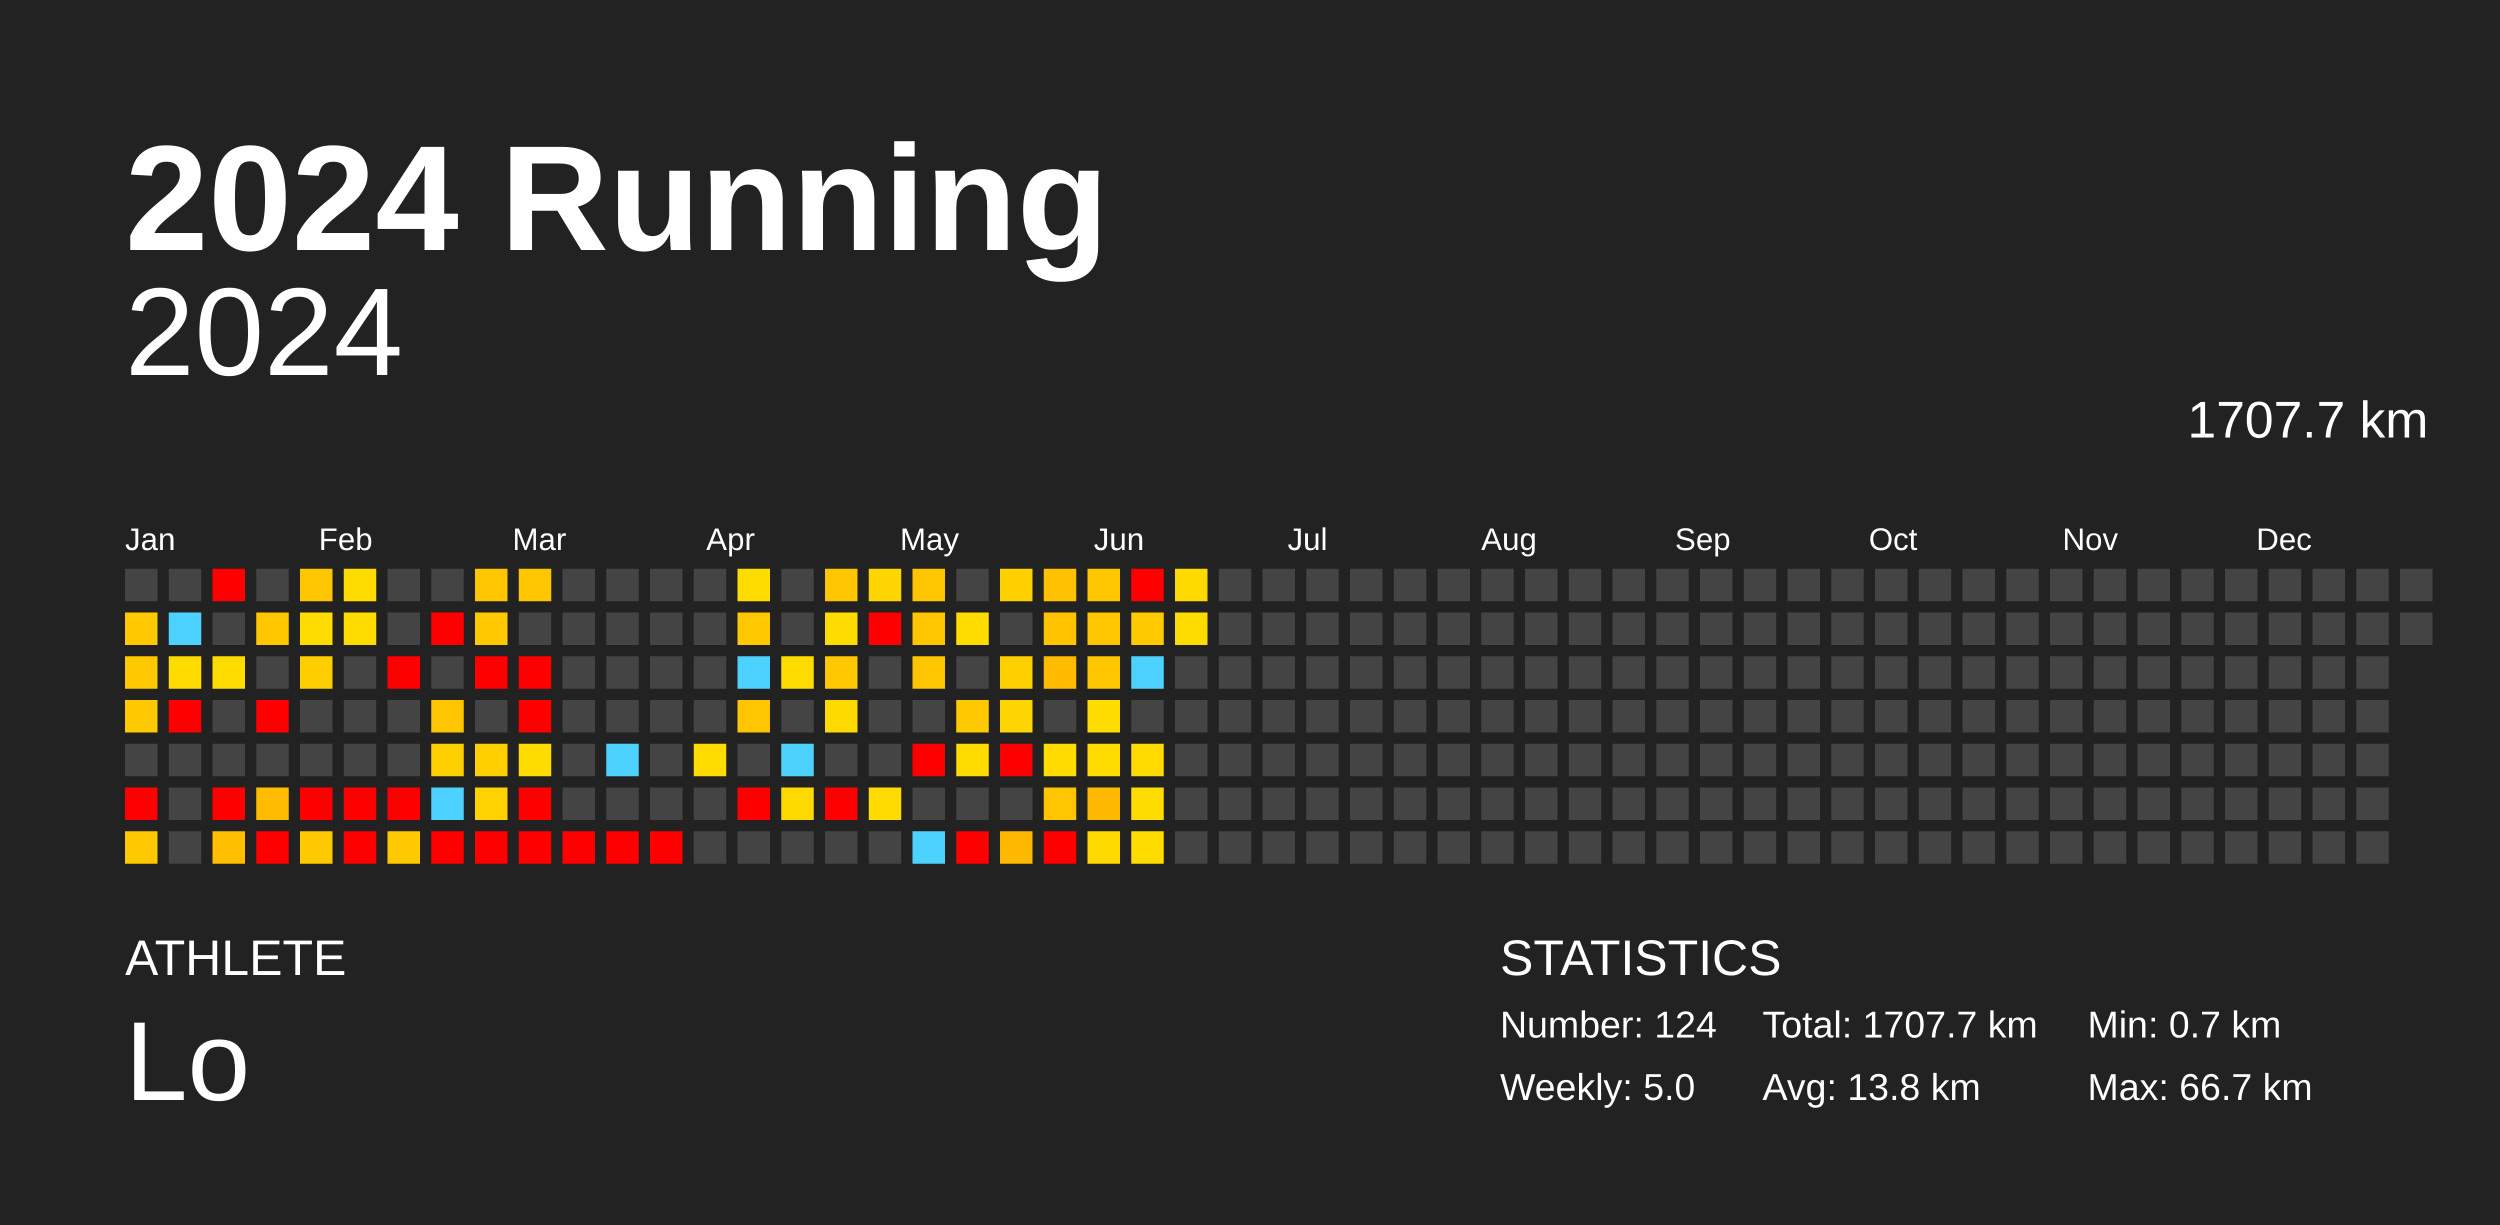
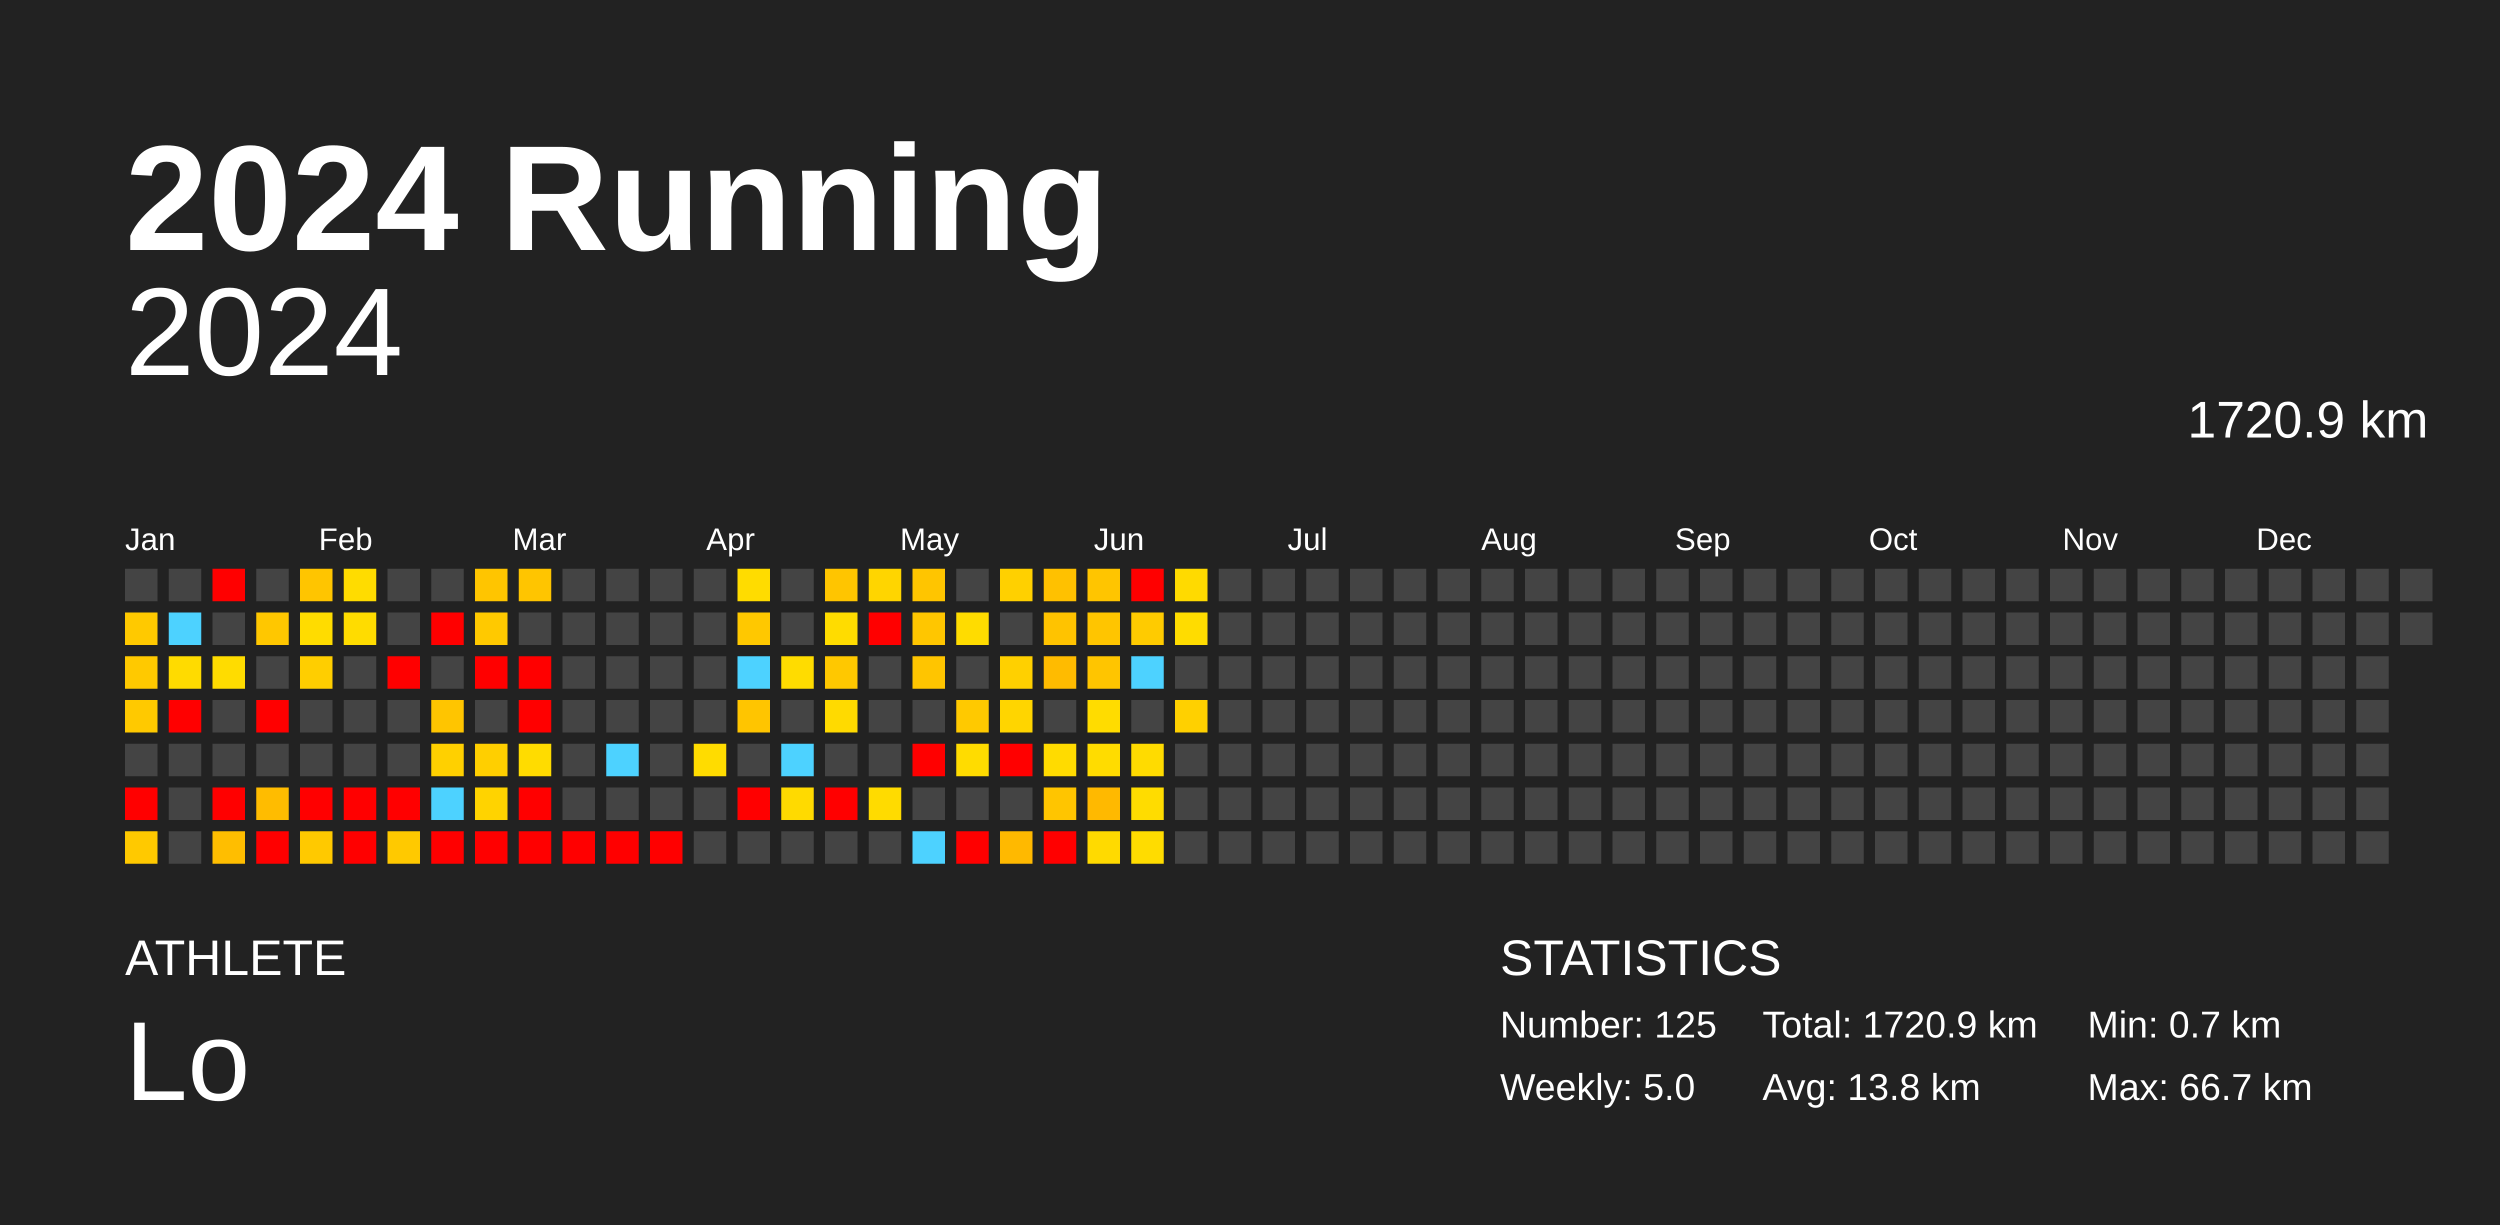
<svg xmlns="http://www.w3.org/2000/svg" baseProfile="full" height="98mm" version="1.1" viewBox="0,0,200,98" width="200mm">
  <defs />
  <rect fill="#222222" height="98" width="200" x="0" y="0" />
  <text fill="#FFFFFF" style="font-size:12px; font-family:Arial; font-weight:bold;" x="10" y="20">2024 Running</text>
  <text fill="#FFFFFF" style="font-size:4px; font-family:Arial" x="10" y="78">ATHLETE</text>
  <text fill="#FFFFFF" style="font-size:9px; font-family:Arial" x="10" y="88">Lo</text>
  <text fill="#FFFFFF" style="font-size:4px; font-family:Arial" x="120" y="78">STATISTICS</text>
-   <text fill="#FFFFFF" style="font-size:3px; font-family:Arial" x="120" y="83">Number: 124</text>
+   <text fill="#FFFFFF" style="font-size:3px; font-family:Arial" x="120" y="83">Number: 125</text>
  <text fill="#FFFFFF" style="font-size:3px; font-family:Arial" x="120" y="88">Weekly: 5.0</text>
-   <text fill="#FFFFFF" style="font-size:3px; font-family:Arial" x="141" y="83">Total: 1707.7 km</text>
+   <text fill="#FFFFFF" style="font-size:3px; font-family:Arial" x="141" y="83">Total: 1720.9 km</text>
  <text fill="#FFFFFF" style="font-size:3px; font-family:Arial" x="141" y="88">Avg: 13.8 km</text>
  <text fill="#FFFFFF" style="font-size:3px; font-family:Arial" x="167" y="83">Min: 0.7 km</text>
  <text fill="#FFFFFF" style="font-size:3px; font-family:Arial" x="167" y="88">Max: 66.7 km</text>
  <text alignment-baseline="hanging" fill="#FFFFFF" style="font-size:10.0px; font-family:Arial;" x="10" y="30">2024</text>
-   <text alignment-baseline="hanging" fill="#FFFFFF" style="font-size:4.125px; font-family:Arial;" x="175" y="35">1707.7 km</text>
+   <text alignment-baseline="hanging" fill="#FFFFFF" style="font-size:4.125px; font-family:Arial;" x="175" y="35">1720.9 km</text>
  <text fill="#FFFFFF" style="font-size:2.5px; font-family:Arial" x="10.0" y="44">Jan</text>
  <text fill="#FFFFFF" style="font-size:2.5px; font-family:Arial" x="25.5" y="44">Feb</text>
  <text fill="#FFFFFF" style="font-size:2.5px; font-family:Arial" x="41.0" y="44">Mar</text>
  <text fill="#FFFFFF" style="font-size:2.5px; font-family:Arial" x="56.5" y="44">Apr</text>
  <text fill="#FFFFFF" style="font-size:2.5px; font-family:Arial" x="72.0" y="44">May</text>
  <text fill="#FFFFFF" style="font-size:2.5px; font-family:Arial" x="87.5" y="44">Jun</text>
  <text fill="#FFFFFF" style="font-size:2.5px; font-family:Arial" x="103.0" y="44">Jul</text>
  <text fill="#FFFFFF" style="font-size:2.5px; font-family:Arial" x="118.5" y="44">Aug</text>
  <text fill="#FFFFFF" style="font-size:2.5px; font-family:Arial" x="134.0" y="44">Sep</text>
  <text fill="#FFFFFF" style="font-size:2.5px; font-family:Arial" x="149.5" y="44">Oct</text>
  <text fill="#FFFFFF" style="font-size:2.5px; font-family:Arial" x="165.0" y="44">Nov</text>
  <text fill="#FFFFFF" style="font-size:2.5px; font-family:Arial" x="180.5" y="44">Dec</text>
  <rect fill="#444444" height="2.6" width="2.6" x="10.0" y="45.5" />
  <rect fill="#ffc900" height="2.6" width="2.6" x="10.0" y="49.0" />
  <rect fill="#ffc900" height="2.6" width="2.6" x="10.0" y="52.5" />
  <rect fill="#ffc900" height="2.6" width="2.6" x="10.0" y="56.0" />
  <rect fill="#444444" height="2.6" width="2.6" x="10.0" y="59.5" />
  <rect fill="red" height="2.6" width="2.6" x="10.0" y="63.0" />
  <rect fill="#ffc900" height="2.6" width="2.6" x="10.0" y="66.5" />
  <rect fill="#444444" height="2.6" width="2.6" x="13.5" y="45.5" />
  <rect fill="#4dd2ff" height="2.6" width="2.6" x="13.5" y="49.0" />
  <rect fill="#ffdb00" height="2.6" width="2.6" x="13.5" y="52.5" />
  <rect fill="red" height="2.6" width="2.6" x="13.5" y="56.0" />
  <rect fill="#444444" height="2.6" width="2.6" x="13.5" y="59.5" />
  <rect fill="#444444" height="2.6" width="2.6" x="13.5" y="63.0" />
  <rect fill="#444444" height="2.6" width="2.6" x="13.5" y="66.5" />
  <rect fill="red" height="2.6" width="2.6" x="17.0" y="45.5" />
  <rect fill="#444444" height="2.6" width="2.6" x="17.0" y="49.0" />
  <rect fill="#ffdc00" height="2.6" width="2.6" x="17.0" y="52.5" />
  <rect fill="#444444" height="2.6" width="2.6" x="17.0" y="56.0" />
  <rect fill="#444444" height="2.6" width="2.6" x="17.0" y="59.5" />
  <rect fill="red" height="2.6" width="2.6" x="17.0" y="63.0" />
  <rect fill="#ffbe00" height="2.6" width="2.6" x="17.0" y="66.5" />
  <rect fill="#444444" height="2.6" width="2.6" x="20.5" y="45.5" />
  <rect fill="#ffc700" height="2.6" width="2.6" x="20.5" y="49.0" />
  <rect fill="#444444" height="2.6" width="2.6" x="20.5" y="52.5" />
  <rect fill="red" height="2.6" width="2.6" x="20.5" y="56.0" />
  <rect fill="#444444" height="2.6" width="2.6" x="20.5" y="59.5" />
  <rect fill="#ffbc00" height="2.6" width="2.6" x="20.5" y="63.0" />
  <rect fill="red" height="2.6" width="2.6" x="20.5" y="66.5" />
  <rect fill="#ffc500" height="2.6" width="2.6" x="24.0" y="45.5" />
  <rect fill="#ffdc00" height="2.6" width="2.6" x="24.0" y="49.0" />
  <rect fill="#ffce00" height="2.6" width="2.6" x="24.0" y="52.5" />
  <rect fill="#444444" height="2.6" width="2.6" x="24.0" y="56.0" />
  <rect fill="#444444" height="2.6" width="2.6" x="24.0" y="59.5" />
  <rect fill="red" height="2.6" width="2.6" x="24.0" y="63.0" />
  <rect fill="#ffc900" height="2.6" width="2.6" x="24.0" y="66.5" />
  <rect fill="#ffdc00" height="2.6" width="2.6" x="27.5" y="45.5" />
  <rect fill="#ffdc00" height="2.6" width="2.6" x="27.5" y="49.0" />
  <rect fill="#444444" height="2.6" width="2.6" x="27.5" y="52.5" />
  <rect fill="#444444" height="2.6" width="2.6" x="27.5" y="56.0" />
  <rect fill="#444444" height="2.6" width="2.6" x="27.5" y="59.5" />
  <rect fill="red" height="2.6" width="2.6" x="27.5" y="63.0" />
  <rect fill="red" height="2.6" width="2.6" x="27.5" y="66.5" />
  <rect fill="#444444" height="2.6" width="2.6" x="31.0" y="45.5" />
  <rect fill="#444444" height="2.6" width="2.6" x="31.0" y="49.0" />
  <rect fill="red" height="2.6" width="2.6" x="31.0" y="52.5" />
  <rect fill="#444444" height="2.6" width="2.6" x="31.0" y="56.0" />
  <rect fill="#444444" height="2.6" width="2.6" x="31.0" y="59.5" />
  <rect fill="red" height="2.6" width="2.6" x="31.0" y="63.0" />
  <rect fill="#ffc900" height="2.6" width="2.6" x="31.0" y="66.5" />
  <rect fill="#444444" height="2.6" width="2.6" x="34.5" y="45.5" />
  <rect fill="red" height="2.6" width="2.6" x="34.5" y="49.0" />
  <rect fill="#444444" height="2.6" width="2.6" x="34.5" y="52.5" />
  <rect fill="#ffc500" height="2.6" width="2.6" x="34.5" y="56.0" />
  <rect fill="#ffd000" height="2.6" width="2.6" x="34.5" y="59.5" />
  <rect fill="#4dd2ff" height="2.6" width="2.6" x="34.5" y="63.0" />
  <rect fill="red" height="2.6" width="2.6" x="34.5" y="66.5" />
  <rect fill="#ffc500" height="2.6" width="2.6" x="38.0" y="45.5" />
  <rect fill="#ffc900" height="2.6" width="2.6" x="38.0" y="49.0" />
  <rect fill="red" height="2.6" width="2.6" x="38.0" y="52.5" />
  <rect fill="#444444" height="2.6" width="2.6" x="38.0" y="56.0" />
  <rect fill="#ffcf00" height="2.6" width="2.6" x="38.0" y="59.5" />
  <rect fill="#ffd300" height="2.6" width="2.6" x="38.0" y="63.0" />
  <rect fill="red" height="2.6" width="2.6" x="38.0" y="66.5" />
  <rect fill="#ffc500" height="2.6" width="2.6" x="41.5" y="45.5" />
  <rect fill="#444444" height="2.6" width="2.6" x="41.5" y="49.0" />
  <rect fill="red" height="2.6" width="2.6" x="41.5" y="52.5" />
  <rect fill="red" height="2.6" width="2.6" x="41.5" y="56.0" />
  <rect fill="#ffdc00" height="2.6" width="2.6" x="41.5" y="59.5" />
  <rect fill="red" height="2.6" width="2.6" x="41.5" y="63.0" />
  <rect fill="red" height="2.6" width="2.6" x="41.5" y="66.5" />
  <rect fill="#444444" height="2.6" width="2.6" x="45.0" y="45.5" />
  <rect fill="#444444" height="2.6" width="2.6" x="45.0" y="49.0" />
  <rect fill="#444444" height="2.6" width="2.6" x="45.0" y="52.5" />
  <rect fill="#444444" height="2.6" width="2.6" x="45.0" y="56.0" />
  <rect fill="#444444" height="2.6" width="2.6" x="45.0" y="59.5" />
  <rect fill="#444444" height="2.6" width="2.6" x="45.0" y="63.0" />
  <rect fill="red" height="2.6" width="2.6" x="45.0" y="66.5" />
  <rect fill="#444444" height="2.6" width="2.6" x="48.5" y="45.5" />
  <rect fill="#444444" height="2.6" width="2.6" x="48.5" y="49.0" />
  <rect fill="#444444" height="2.6" width="2.6" x="48.5" y="52.5" />
  <rect fill="#444444" height="2.6" width="2.6" x="48.5" y="56.0" />
  <rect fill="#4dd2ff" height="2.6" width="2.6" x="48.5" y="59.5" />
  <rect fill="#444444" height="2.6" width="2.6" x="48.5" y="63.0" />
  <rect fill="red" height="2.6" width="2.6" x="48.5" y="66.5" />
  <rect fill="#444444" height="2.6" width="2.6" x="52.0" y="45.5" />
  <rect fill="#444444" height="2.6" width="2.6" x="52.0" y="49.0" />
  <rect fill="#444444" height="2.6" width="2.6" x="52.0" y="52.5" />
  <rect fill="#444444" height="2.6" width="2.6" x="52.0" y="56.0" />
  <rect fill="#444444" height="2.6" width="2.6" x="52.0" y="59.5" />
  <rect fill="#444444" height="2.6" width="2.6" x="52.0" y="63.0" />
  <rect fill="red" height="2.6" width="2.6" x="52.0" y="66.5" />
  <rect fill="#444444" height="2.6" width="2.6" x="55.5" y="45.5" />
  <rect fill="#444444" height="2.6" width="2.6" x="55.5" y="49.0" />
  <rect fill="#444444" height="2.6" width="2.6" x="55.5" y="52.5" />
  <rect fill="#444444" height="2.6" width="2.6" x="55.5" y="56.0" />
  <rect fill="#ffdc00" height="2.6" width="2.6" x="55.5" y="59.5" />
  <rect fill="#444444" height="2.6" width="2.6" x="55.5" y="63.0" />
  <rect fill="#444444" height="2.6" width="2.6" x="55.5" y="66.5" />
  <rect fill="#ffdc00" height="2.6" width="2.6" x="59.0" y="45.5" />
  <rect fill="#ffc800" height="2.6" width="2.6" x="59.0" y="49.0" />
  <rect fill="#4dd2ff" height="2.6" width="2.6" x="59.0" y="52.5" />
  <rect fill="#ffc500" height="2.6" width="2.6" x="59.0" y="56.0" />
  <rect fill="#444444" height="2.6" width="2.6" x="59.0" y="59.5" />
  <rect fill="red" height="2.6" width="2.6" x="59.0" y="63.0" />
  <rect fill="#444444" height="2.6" width="2.6" x="59.0" y="66.5" />
  <rect fill="#444444" height="2.6" width="2.6" x="62.5" y="45.5" />
  <rect fill="#444444" height="2.6" width="2.6" x="62.5" y="49.0" />
  <rect fill="#ffdc00" height="2.6" width="2.6" x="62.5" y="52.5" />
  <rect fill="#444444" height="2.6" width="2.6" x="62.5" y="56.0" />
  <rect fill="#4dd2ff" height="2.6" width="2.6" x="62.5" y="59.5" />
  <rect fill="#ffda00" height="2.6" width="2.6" x="62.5" y="63.0" />
  <rect fill="#444444" height="2.6" width="2.6" x="62.5" y="66.5" />
  <rect fill="#ffc500" height="2.6" width="2.6" x="66.0" y="45.5" />
  <rect fill="#ffdc00" height="2.6" width="2.6" x="66.0" y="49.0" />
  <rect fill="#ffc800" height="2.6" width="2.6" x="66.0" y="52.5" />
  <rect fill="#ffda00" height="2.6" width="2.6" x="66.0" y="56.0" />
  <rect fill="#444444" height="2.6" width="2.6" x="66.0" y="59.5" />
  <rect fill="red" height="2.6" width="2.6" x="66.0" y="63.0" />
  <rect fill="#444444" height="2.6" width="2.6" x="66.0" y="66.5" />
  <rect fill="#ffd500" height="2.6" width="2.6" x="69.5" y="45.5" />
  <rect fill="red" height="2.6" width="2.6" x="69.5" y="49.0" />
  <rect fill="#444444" height="2.6" width="2.6" x="69.5" y="52.5" />
  <rect fill="#444444" height="2.6" width="2.6" x="69.5" y="56.0" />
  <rect fill="#444444" height="2.6" width="2.6" x="69.5" y="59.5" />
  <rect fill="#ffdb00" height="2.6" width="2.6" x="69.5" y="63.0" />
  <rect fill="#444444" height="2.6" width="2.6" x="69.5" y="66.5" />
  <rect fill="#ffc500" height="2.6" width="2.6" x="73.0" y="45.5" />
  <rect fill="#ffc600" height="2.6" width="2.6" x="73.0" y="49.0" />
  <rect fill="#ffc500" height="2.6" width="2.6" x="73.0" y="52.5" />
  <rect fill="#444444" height="2.6" width="2.6" x="73.0" y="56.0" />
  <rect fill="red" height="2.6" width="2.6" x="73.0" y="59.5" />
  <rect fill="#444444" height="2.6" width="2.6" x="73.0" y="63.0" />
  <rect fill="#4dd2ff" height="2.6" width="2.6" x="73.0" y="66.5" />
  <rect fill="#444444" height="2.6" width="2.6" x="76.5" y="45.5" />
  <rect fill="#ffdc00" height="2.6" width="2.6" x="76.5" y="49.0" />
  <rect fill="#444444" height="2.6" width="2.6" x="76.5" y="52.5" />
  <rect fill="#ffc900" height="2.6" width="2.6" x="76.5" y="56.0" />
  <rect fill="#ffdc00" height="2.6" width="2.6" x="76.5" y="59.5" />
  <rect fill="#444444" height="2.6" width="2.6" x="76.5" y="63.0" />
  <rect fill="red" height="2.6" width="2.6" x="76.5" y="66.5" />
  <rect fill="#ffd000" height="2.6" width="2.6" x="80.0" y="45.5" />
  <rect fill="#444444" height="2.6" width="2.6" x="80.0" y="49.0" />
  <rect fill="#ffd000" height="2.6" width="2.6" x="80.0" y="52.5" />
  <rect fill="#ffd500" height="2.6" width="2.6" x="80.0" y="56.0" />
  <rect fill="red" height="2.6" width="2.6" x="80.0" y="59.5" />
  <rect fill="#444444" height="2.6" width="2.6" x="80.0" y="63.0" />
  <rect fill="#ffb900" height="2.6" width="2.6" x="80.0" y="66.5" />
  <rect fill="#ffc100" height="2.6" width="2.6" x="83.5" y="45.5" />
  <rect fill="#ffc300" height="2.6" width="2.6" x="83.5" y="49.0" />
  <rect fill="#ffbb00" height="2.6" width="2.6" x="83.5" y="52.5" />
  <rect fill="#444444" height="2.6" width="2.6" x="83.5" y="56.0" />
  <rect fill="#ffdb00" height="2.6" width="2.6" x="83.5" y="59.5" />
  <rect fill="#ffc500" height="2.6" width="2.6" x="83.5" y="63.0" />
  <rect fill="red" height="2.6" width="2.6" x="83.5" y="66.5" />
  <rect fill="#ffc500" height="2.6" width="2.6" x="87.0" y="45.5" />
  <rect fill="#ffc500" height="2.6" width="2.6" x="87.0" y="49.0" />
  <rect fill="#ffc500" height="2.6" width="2.6" x="87.0" y="52.5" />
  <rect fill="#ffdc00" height="2.6" width="2.6" x="87.0" y="56.0" />
  <rect fill="#ffdc00" height="2.6" width="2.6" x="87.0" y="59.5" />
  <rect fill="#ffb900" height="2.6" width="2.6" x="87.0" y="63.0" />
  <rect fill="#ffda00" height="2.6" width="2.6" x="87.0" y="66.5" />
  <rect fill="red" height="2.6" width="2.6" x="90.5" y="45.5" />
  <rect fill="#ffcb00" height="2.6" width="2.6" x="90.5" y="49.0" />
  <rect fill="#4dd2ff" height="2.6" width="2.6" x="90.5" y="52.5" />
  <rect fill="#444444" height="2.6" width="2.6" x="90.5" y="56.0" />
  <rect fill="#ffdb00" height="2.6" width="2.6" x="90.5" y="59.5" />
  <rect fill="#ffdc00" height="2.6" width="2.6" x="90.5" y="63.0" />
  <rect fill="#ffdc00" height="2.6" width="2.6" x="90.5" y="66.5" />
  <rect fill="#ffda00" height="2.6" width="2.6" x="94.0" y="45.5" />
  <rect fill="#ffdc00" height="2.6" width="2.6" x="94.0" y="49.0" />
  <rect fill="#444444" height="2.6" width="2.6" x="94.0" y="52.5" />
-   <rect fill="#444444" height="2.6" width="2.6" x="94.0" y="56.0" />
+   <rect fill="#ffd000" height="2.6" width="2.6" x="94.0" y="56.0" />
  <rect fill="#444444" height="2.6" width="2.6" x="94.0" y="59.5" />
  <rect fill="#444444" height="2.6" width="2.6" x="94.0" y="63.0" />
  <rect fill="#444444" height="2.6" width="2.6" x="94.0" y="66.5" />
  <rect fill="#444444" height="2.6" width="2.6" x="97.5" y="45.5" />
  <rect fill="#444444" height="2.6" width="2.6" x="97.5" y="49.0" />
  <rect fill="#444444" height="2.6" width="2.6" x="97.5" y="52.5" />
  <rect fill="#444444" height="2.6" width="2.6" x="97.5" y="56.0" />
  <rect fill="#444444" height="2.6" width="2.6" x="97.5" y="59.5" />
  <rect fill="#444444" height="2.6" width="2.6" x="97.5" y="63.0" />
  <rect fill="#444444" height="2.6" width="2.6" x="97.5" y="66.5" />
  <rect fill="#444444" height="2.6" width="2.6" x="101.0" y="45.5" />
  <rect fill="#444444" height="2.6" width="2.6" x="101.0" y="49.0" />
  <rect fill="#444444" height="2.6" width="2.6" x="101.0" y="52.5" />
  <rect fill="#444444" height="2.6" width="2.6" x="101.0" y="56.0" />
  <rect fill="#444444" height="2.6" width="2.6" x="101.0" y="59.5" />
  <rect fill="#444444" height="2.6" width="2.6" x="101.0" y="63.0" />
  <rect fill="#444444" height="2.6" width="2.6" x="101.0" y="66.5" />
  <rect fill="#444444" height="2.6" width="2.6" x="104.5" y="45.5" />
  <rect fill="#444444" height="2.6" width="2.6" x="104.5" y="49.0" />
  <rect fill="#444444" height="2.6" width="2.6" x="104.5" y="52.5" />
  <rect fill="#444444" height="2.6" width="2.6" x="104.5" y="56.0" />
  <rect fill="#444444" height="2.6" width="2.6" x="104.5" y="59.5" />
  <rect fill="#444444" height="2.6" width="2.6" x="104.5" y="63.0" />
  <rect fill="#444444" height="2.6" width="2.6" x="104.5" y="66.5" />
  <rect fill="#444444" height="2.6" width="2.6" x="108.0" y="45.5" />
  <rect fill="#444444" height="2.6" width="2.6" x="108.0" y="49.0" />
  <rect fill="#444444" height="2.6" width="2.6" x="108.0" y="52.5" />
  <rect fill="#444444" height="2.6" width="2.6" x="108.0" y="56.0" />
  <rect fill="#444444" height="2.6" width="2.6" x="108.0" y="59.5" />
  <rect fill="#444444" height="2.6" width="2.6" x="108.0" y="63.0" />
  <rect fill="#444444" height="2.6" width="2.6" x="108.0" y="66.5" />
  <rect fill="#444444" height="2.6" width="2.6" x="111.5" y="45.5" />
  <rect fill="#444444" height="2.6" width="2.6" x="111.5" y="49.0" />
  <rect fill="#444444" height="2.6" width="2.6" x="111.5" y="52.5" />
  <rect fill="#444444" height="2.6" width="2.6" x="111.5" y="56.0" />
  <rect fill="#444444" height="2.6" width="2.6" x="111.5" y="59.5" />
  <rect fill="#444444" height="2.6" width="2.6" x="111.5" y="63.0" />
  <rect fill="#444444" height="2.6" width="2.6" x="111.5" y="66.5" />
  <rect fill="#444444" height="2.6" width="2.6" x="115.0" y="45.5" />
  <rect fill="#444444" height="2.6" width="2.6" x="115.0" y="49.0" />
  <rect fill="#444444" height="2.6" width="2.6" x="115.0" y="52.5" />
  <rect fill="#444444" height="2.6" width="2.6" x="115.0" y="56.0" />
  <rect fill="#444444" height="2.6" width="2.6" x="115.0" y="59.5" />
  <rect fill="#444444" height="2.6" width="2.6" x="115.0" y="63.0" />
  <rect fill="#444444" height="2.6" width="2.6" x="115.0" y="66.5" />
  <rect fill="#444444" height="2.6" width="2.6" x="118.5" y="45.5" />
  <rect fill="#444444" height="2.6" width="2.6" x="118.5" y="49.0" />
  <rect fill="#444444" height="2.6" width="2.6" x="118.5" y="52.5" />
  <rect fill="#444444" height="2.6" width="2.6" x="118.5" y="56.0" />
  <rect fill="#444444" height="2.6" width="2.6" x="118.5" y="59.5" />
  <rect fill="#444444" height="2.6" width="2.6" x="118.5" y="63.0" />
  <rect fill="#444444" height="2.6" width="2.6" x="118.5" y="66.5" />
  <rect fill="#444444" height="2.6" width="2.6" x="122.0" y="45.5" />
  <rect fill="#444444" height="2.6" width="2.6" x="122.0" y="49.0" />
  <rect fill="#444444" height="2.6" width="2.6" x="122.0" y="52.5" />
  <rect fill="#444444" height="2.6" width="2.6" x="122.0" y="56.0" />
  <rect fill="#444444" height="2.6" width="2.6" x="122.0" y="59.5" />
  <rect fill="#444444" height="2.6" width="2.6" x="122.0" y="63.0" />
  <rect fill="#444444" height="2.6" width="2.6" x="122.0" y="66.5" />
  <rect fill="#444444" height="2.6" width="2.6" x="125.5" y="45.5" />
  <rect fill="#444444" height="2.6" width="2.6" x="125.5" y="49.0" />
  <rect fill="#444444" height="2.6" width="2.6" x="125.5" y="52.5" />
  <rect fill="#444444" height="2.6" width="2.6" x="125.5" y="56.0" />
  <rect fill="#444444" height="2.6" width="2.6" x="125.5" y="59.5" />
  <rect fill="#444444" height="2.6" width="2.6" x="125.5" y="63.0" />
  <rect fill="#444444" height="2.6" width="2.6" x="125.5" y="66.5" />
  <rect fill="#444444" height="2.6" width="2.6" x="129.0" y="45.5" />
  <rect fill="#444444" height="2.6" width="2.6" x="129.0" y="49.0" />
  <rect fill="#444444" height="2.6" width="2.6" x="129.0" y="52.5" />
  <rect fill="#444444" height="2.6" width="2.6" x="129.0" y="56.0" />
  <rect fill="#444444" height="2.6" width="2.6" x="129.0" y="59.5" />
  <rect fill="#444444" height="2.6" width="2.6" x="129.0" y="63.0" />
  <rect fill="#444444" height="2.6" width="2.6" x="129.0" y="66.5" />
  <rect fill="#444444" height="2.6" width="2.6" x="132.5" y="45.5" />
  <rect fill="#444444" height="2.6" width="2.6" x="132.5" y="49.0" />
  <rect fill="#444444" height="2.6" width="2.6" x="132.5" y="52.5" />
  <rect fill="#444444" height="2.6" width="2.6" x="132.5" y="56.0" />
  <rect fill="#444444" height="2.6" width="2.6" x="132.5" y="59.5" />
  <rect fill="#444444" height="2.6" width="2.6" x="132.5" y="63.0" />
  <rect fill="#444444" height="2.6" width="2.6" x="132.5" y="66.5" />
  <rect fill="#444444" height="2.6" width="2.6" x="136.0" y="45.5" />
  <rect fill="#444444" height="2.6" width="2.6" x="136.0" y="49.0" />
  <rect fill="#444444" height="2.6" width="2.6" x="136.0" y="52.5" />
  <rect fill="#444444" height="2.6" width="2.6" x="136.0" y="56.0" />
  <rect fill="#444444" height="2.6" width="2.6" x="136.0" y="59.5" />
  <rect fill="#444444" height="2.6" width="2.6" x="136.0" y="63.0" />
  <rect fill="#444444" height="2.6" width="2.6" x="136.0" y="66.5" />
  <rect fill="#444444" height="2.6" width="2.6" x="139.5" y="45.5" />
  <rect fill="#444444" height="2.6" width="2.6" x="139.5" y="49.0" />
  <rect fill="#444444" height="2.6" width="2.6" x="139.5" y="52.5" />
  <rect fill="#444444" height="2.6" width="2.6" x="139.5" y="56.0" />
  <rect fill="#444444" height="2.6" width="2.6" x="139.5" y="59.5" />
  <rect fill="#444444" height="2.6" width="2.6" x="139.5" y="63.0" />
  <rect fill="#444444" height="2.6" width="2.6" x="139.5" y="66.5" />
  <rect fill="#444444" height="2.6" width="2.6" x="143.0" y="45.5" />
  <rect fill="#444444" height="2.6" width="2.6" x="143.0" y="49.0" />
  <rect fill="#444444" height="2.6" width="2.6" x="143.0" y="52.5" />
  <rect fill="#444444" height="2.6" width="2.6" x="143.0" y="56.0" />
  <rect fill="#444444" height="2.6" width="2.6" x="143.0" y="59.5" />
  <rect fill="#444444" height="2.6" width="2.6" x="143.0" y="63.0" />
  <rect fill="#444444" height="2.6" width="2.6" x="143.0" y="66.5" />
  <rect fill="#444444" height="2.6" width="2.6" x="146.5" y="45.5" />
  <rect fill="#444444" height="2.6" width="2.6" x="146.5" y="49.0" />
  <rect fill="#444444" height="2.6" width="2.6" x="146.5" y="52.5" />
  <rect fill="#444444" height="2.6" width="2.6" x="146.5" y="56.0" />
  <rect fill="#444444" height="2.6" width="2.6" x="146.5" y="59.5" />
  <rect fill="#444444" height="2.6" width="2.6" x="146.5" y="63.0" />
  <rect fill="#444444" height="2.6" width="2.6" x="146.5" y="66.5" />
  <rect fill="#444444" height="2.6" width="2.6" x="150.0" y="45.5" />
  <rect fill="#444444" height="2.6" width="2.6" x="150.0" y="49.0" />
  <rect fill="#444444" height="2.6" width="2.6" x="150.0" y="52.5" />
  <rect fill="#444444" height="2.6" width="2.6" x="150.0" y="56.0" />
  <rect fill="#444444" height="2.6" width="2.6" x="150.0" y="59.5" />
  <rect fill="#444444" height="2.6" width="2.6" x="150.0" y="63.0" />
  <rect fill="#444444" height="2.6" width="2.6" x="150.0" y="66.5" />
  <rect fill="#444444" height="2.6" width="2.6" x="153.5" y="45.5" />
  <rect fill="#444444" height="2.6" width="2.6" x="153.5" y="49.0" />
  <rect fill="#444444" height="2.6" width="2.6" x="153.5" y="52.5" />
  <rect fill="#444444" height="2.6" width="2.6" x="153.5" y="56.0" />
  <rect fill="#444444" height="2.6" width="2.6" x="153.5" y="59.5" />
  <rect fill="#444444" height="2.6" width="2.6" x="153.5" y="63.0" />
  <rect fill="#444444" height="2.6" width="2.6" x="153.5" y="66.5" />
  <rect fill="#444444" height="2.6" width="2.6" x="157.0" y="45.5" />
  <rect fill="#444444" height="2.6" width="2.6" x="157.0" y="49.0" />
  <rect fill="#444444" height="2.6" width="2.6" x="157.0" y="52.5" />
  <rect fill="#444444" height="2.6" width="2.6" x="157.0" y="56.0" />
  <rect fill="#444444" height="2.6" width="2.6" x="157.0" y="59.5" />
  <rect fill="#444444" height="2.6" width="2.6" x="157.0" y="63.0" />
  <rect fill="#444444" height="2.6" width="2.6" x="157.0" y="66.5" />
  <rect fill="#444444" height="2.6" width="2.6" x="160.5" y="45.5" />
  <rect fill="#444444" height="2.6" width="2.6" x="160.5" y="49.0" />
  <rect fill="#444444" height="2.6" width="2.6" x="160.5" y="52.5" />
  <rect fill="#444444" height="2.6" width="2.6" x="160.5" y="56.0" />
  <rect fill="#444444" height="2.6" width="2.6" x="160.5" y="59.5" />
  <rect fill="#444444" height="2.6" width="2.6" x="160.5" y="63.0" />
  <rect fill="#444444" height="2.6" width="2.6" x="160.5" y="66.5" />
  <rect fill="#444444" height="2.6" width="2.6" x="164.0" y="45.5" />
  <rect fill="#444444" height="2.6" width="2.6" x="164.0" y="49.0" />
  <rect fill="#444444" height="2.6" width="2.6" x="164.0" y="52.5" />
  <rect fill="#444444" height="2.6" width="2.6" x="164.0" y="56.0" />
  <rect fill="#444444" height="2.6" width="2.6" x="164.0" y="59.5" />
  <rect fill="#444444" height="2.6" width="2.6" x="164.0" y="63.0" />
  <rect fill="#444444" height="2.6" width="2.6" x="164.0" y="66.5" />
  <rect fill="#444444" height="2.6" width="2.6" x="167.5" y="45.5" />
  <rect fill="#444444" height="2.6" width="2.6" x="167.5" y="49.0" />
  <rect fill="#444444" height="2.6" width="2.6" x="167.5" y="52.5" />
  <rect fill="#444444" height="2.6" width="2.6" x="167.5" y="56.0" />
  <rect fill="#444444" height="2.6" width="2.6" x="167.5" y="59.5" />
  <rect fill="#444444" height="2.6" width="2.6" x="167.5" y="63.0" />
  <rect fill="#444444" height="2.6" width="2.6" x="167.5" y="66.5" />
  <rect fill="#444444" height="2.6" width="2.6" x="171.0" y="45.5" />
  <rect fill="#444444" height="2.6" width="2.6" x="171.0" y="49.0" />
  <rect fill="#444444" height="2.6" width="2.6" x="171.0" y="52.5" />
  <rect fill="#444444" height="2.6" width="2.6" x="171.0" y="56.0" />
  <rect fill="#444444" height="2.6" width="2.6" x="171.0" y="59.5" />
  <rect fill="#444444" height="2.6" width="2.6" x="171.0" y="63.0" />
  <rect fill="#444444" height="2.6" width="2.6" x="171.0" y="66.5" />
  <rect fill="#444444" height="2.6" width="2.6" x="174.5" y="45.5" />
  <rect fill="#444444" height="2.6" width="2.6" x="174.5" y="49.0" />
  <rect fill="#444444" height="2.6" width="2.6" x="174.5" y="52.5" />
  <rect fill="#444444" height="2.6" width="2.6" x="174.5" y="56.0" />
  <rect fill="#444444" height="2.6" width="2.6" x="174.5" y="59.5" />
  <rect fill="#444444" height="2.6" width="2.6" x="174.5" y="63.0" />
  <rect fill="#444444" height="2.6" width="2.6" x="174.5" y="66.5" />
  <rect fill="#444444" height="2.6" width="2.6" x="178.0" y="45.5" />
  <rect fill="#444444" height="2.6" width="2.6" x="178.0" y="49.0" />
  <rect fill="#444444" height="2.6" width="2.6" x="178.0" y="52.5" />
  <rect fill="#444444" height="2.6" width="2.6" x="178.0" y="56.0" />
  <rect fill="#444444" height="2.6" width="2.6" x="178.0" y="59.5" />
  <rect fill="#444444" height="2.6" width="2.6" x="178.0" y="63.0" />
  <rect fill="#444444" height="2.6" width="2.6" x="178.0" y="66.5" />
  <rect fill="#444444" height="2.6" width="2.6" x="181.5" y="45.5" />
  <rect fill="#444444" height="2.6" width="2.6" x="181.5" y="49.0" />
  <rect fill="#444444" height="2.6" width="2.6" x="181.5" y="52.5" />
  <rect fill="#444444" height="2.6" width="2.6" x="181.5" y="56.0" />
  <rect fill="#444444" height="2.6" width="2.6" x="181.5" y="59.5" />
  <rect fill="#444444" height="2.6" width="2.6" x="181.5" y="63.0" />
  <rect fill="#444444" height="2.6" width="2.6" x="181.5" y="66.5" />
  <rect fill="#444444" height="2.6" width="2.6" x="185.0" y="45.5" />
  <rect fill="#444444" height="2.6" width="2.6" x="185.0" y="49.0" />
  <rect fill="#444444" height="2.6" width="2.6" x="185.0" y="52.5" />
  <rect fill="#444444" height="2.6" width="2.6" x="185.0" y="56.0" />
  <rect fill="#444444" height="2.6" width="2.6" x="185.0" y="59.5" />
  <rect fill="#444444" height="2.6" width="2.6" x="185.0" y="63.0" />
  <rect fill="#444444" height="2.6" width="2.6" x="185.0" y="66.5" />
  <rect fill="#444444" height="2.6" width="2.6" x="188.5" y="45.5" />
  <rect fill="#444444" height="2.6" width="2.6" x="188.5" y="49.0" />
  <rect fill="#444444" height="2.6" width="2.6" x="188.5" y="52.5" />
  <rect fill="#444444" height="2.6" width="2.6" x="188.5" y="56.0" />
  <rect fill="#444444" height="2.6" width="2.6" x="188.5" y="59.5" />
  <rect fill="#444444" height="2.6" width="2.6" x="188.5" y="63.0" />
  <rect fill="#444444" height="2.6" width="2.6" x="188.5" y="66.5" />
  <rect fill="#444444" height="2.6" width="2.6" x="192.0" y="45.5" />
  <rect fill="#444444" height="2.6" width="2.6" x="192.0" y="49.0" />
</svg>
